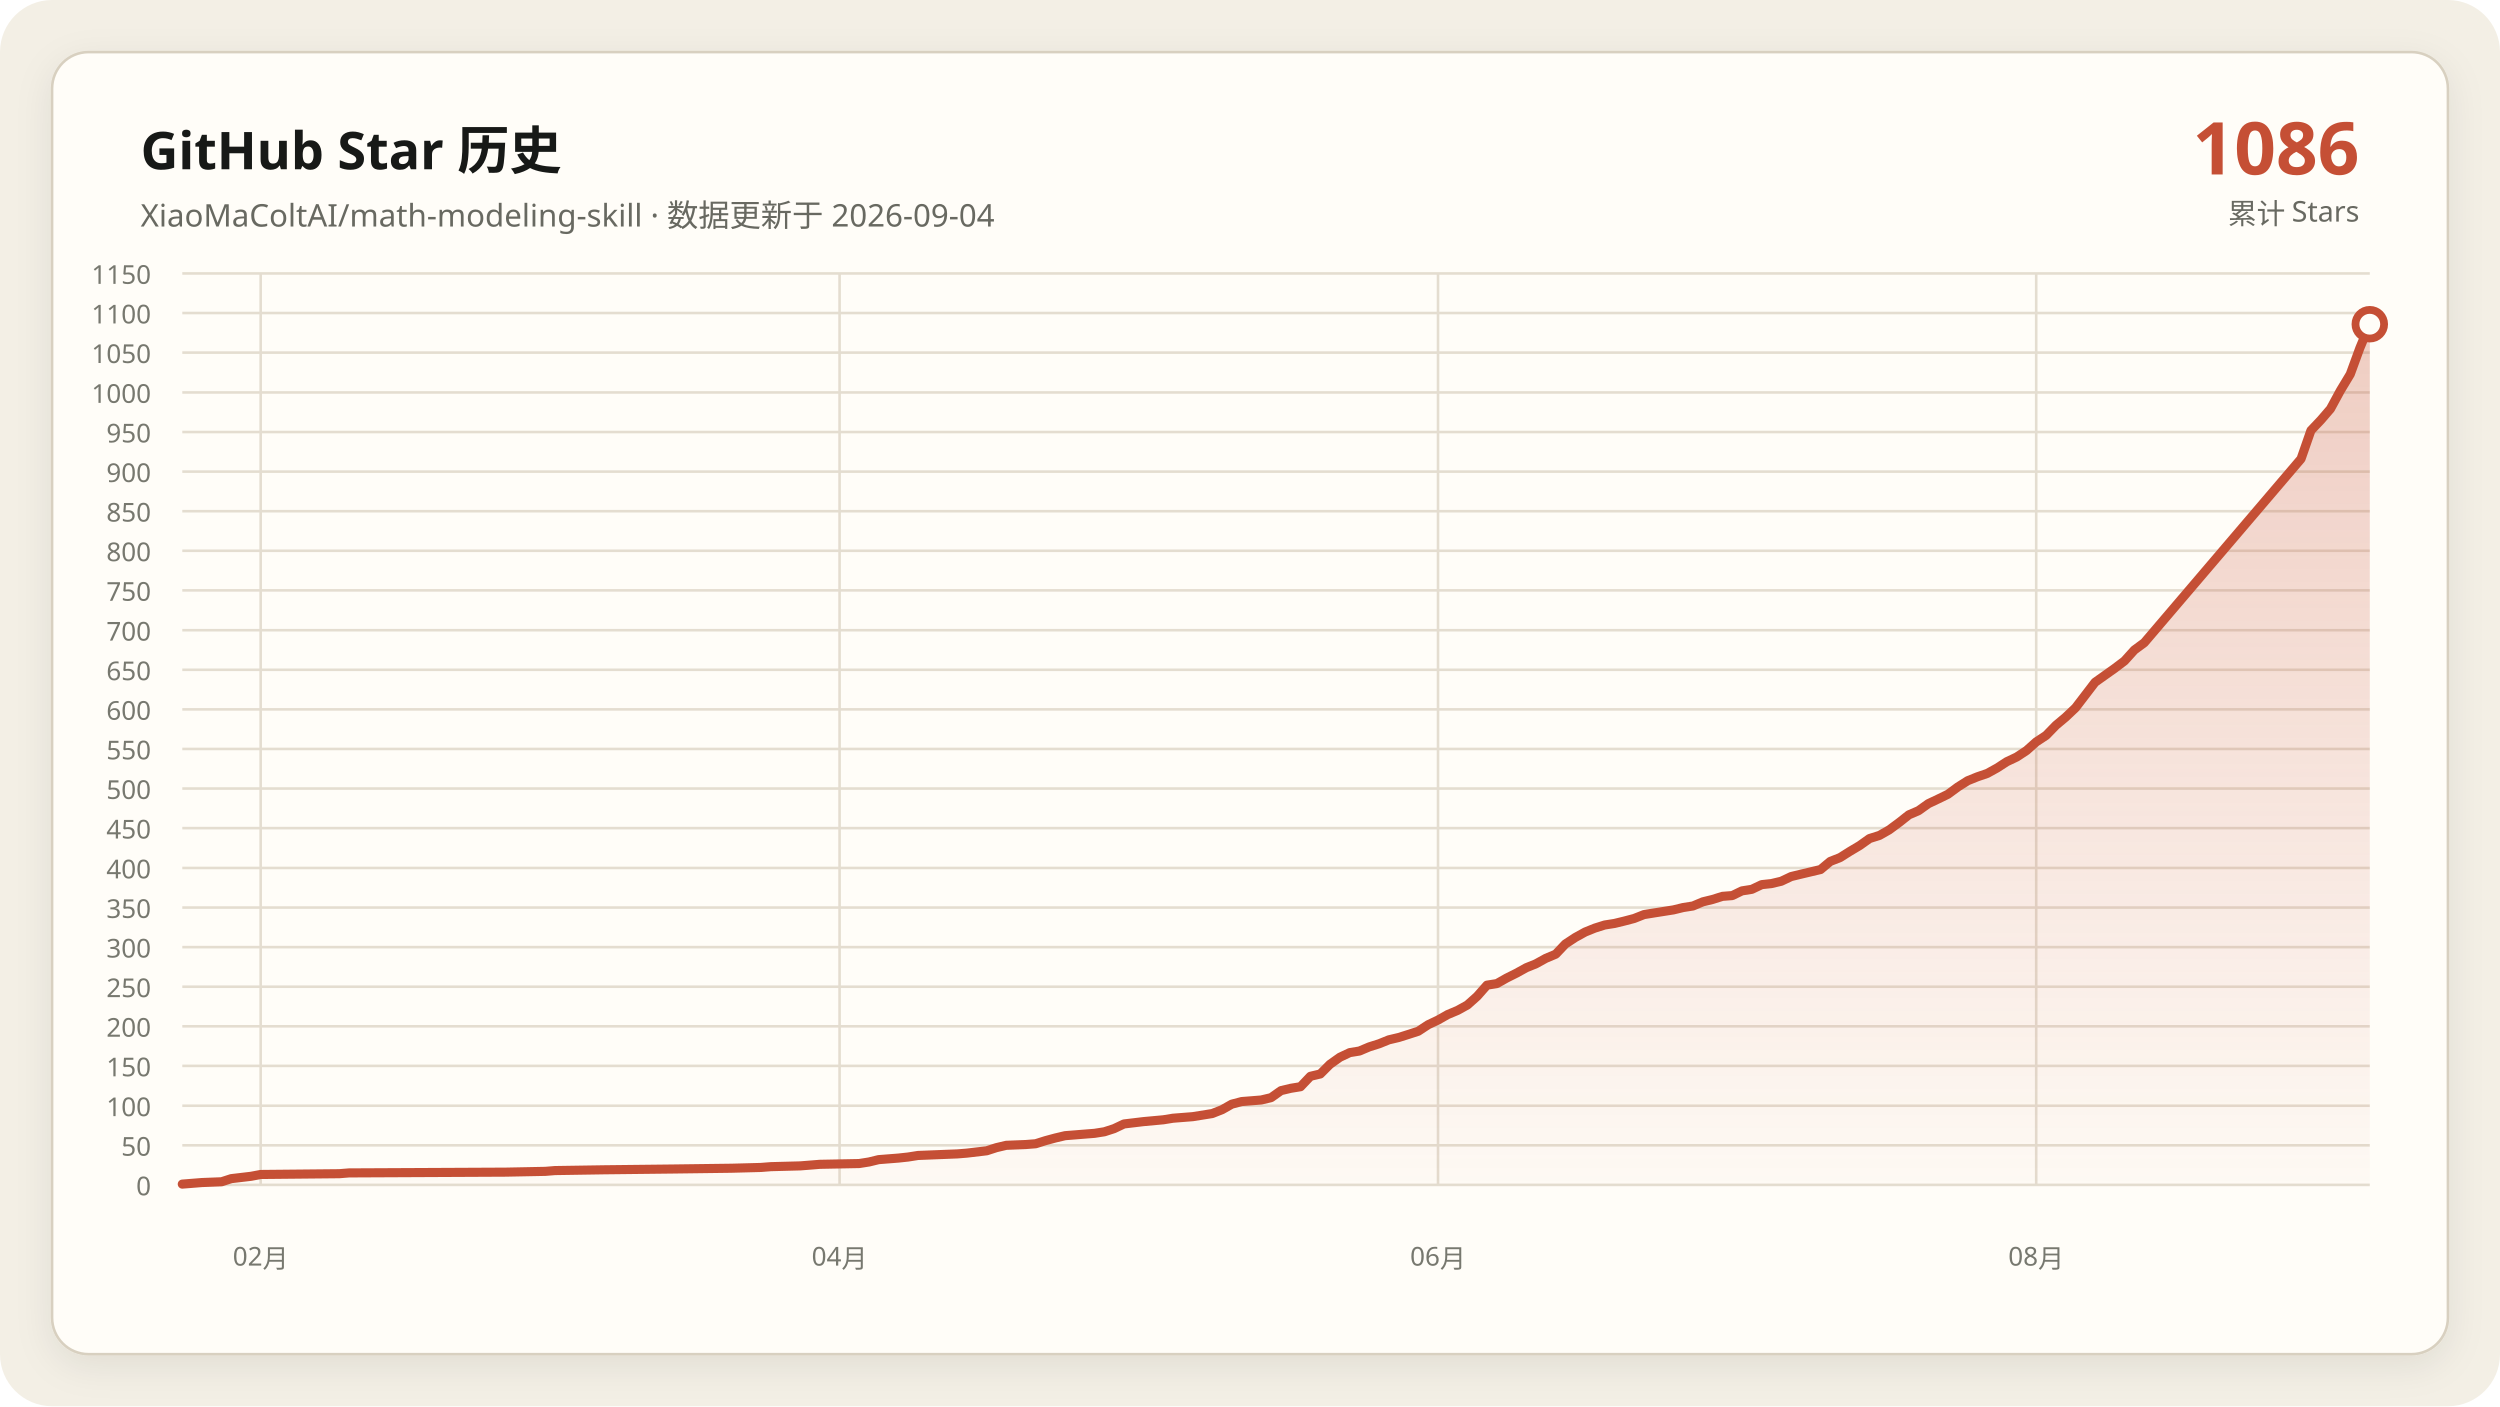
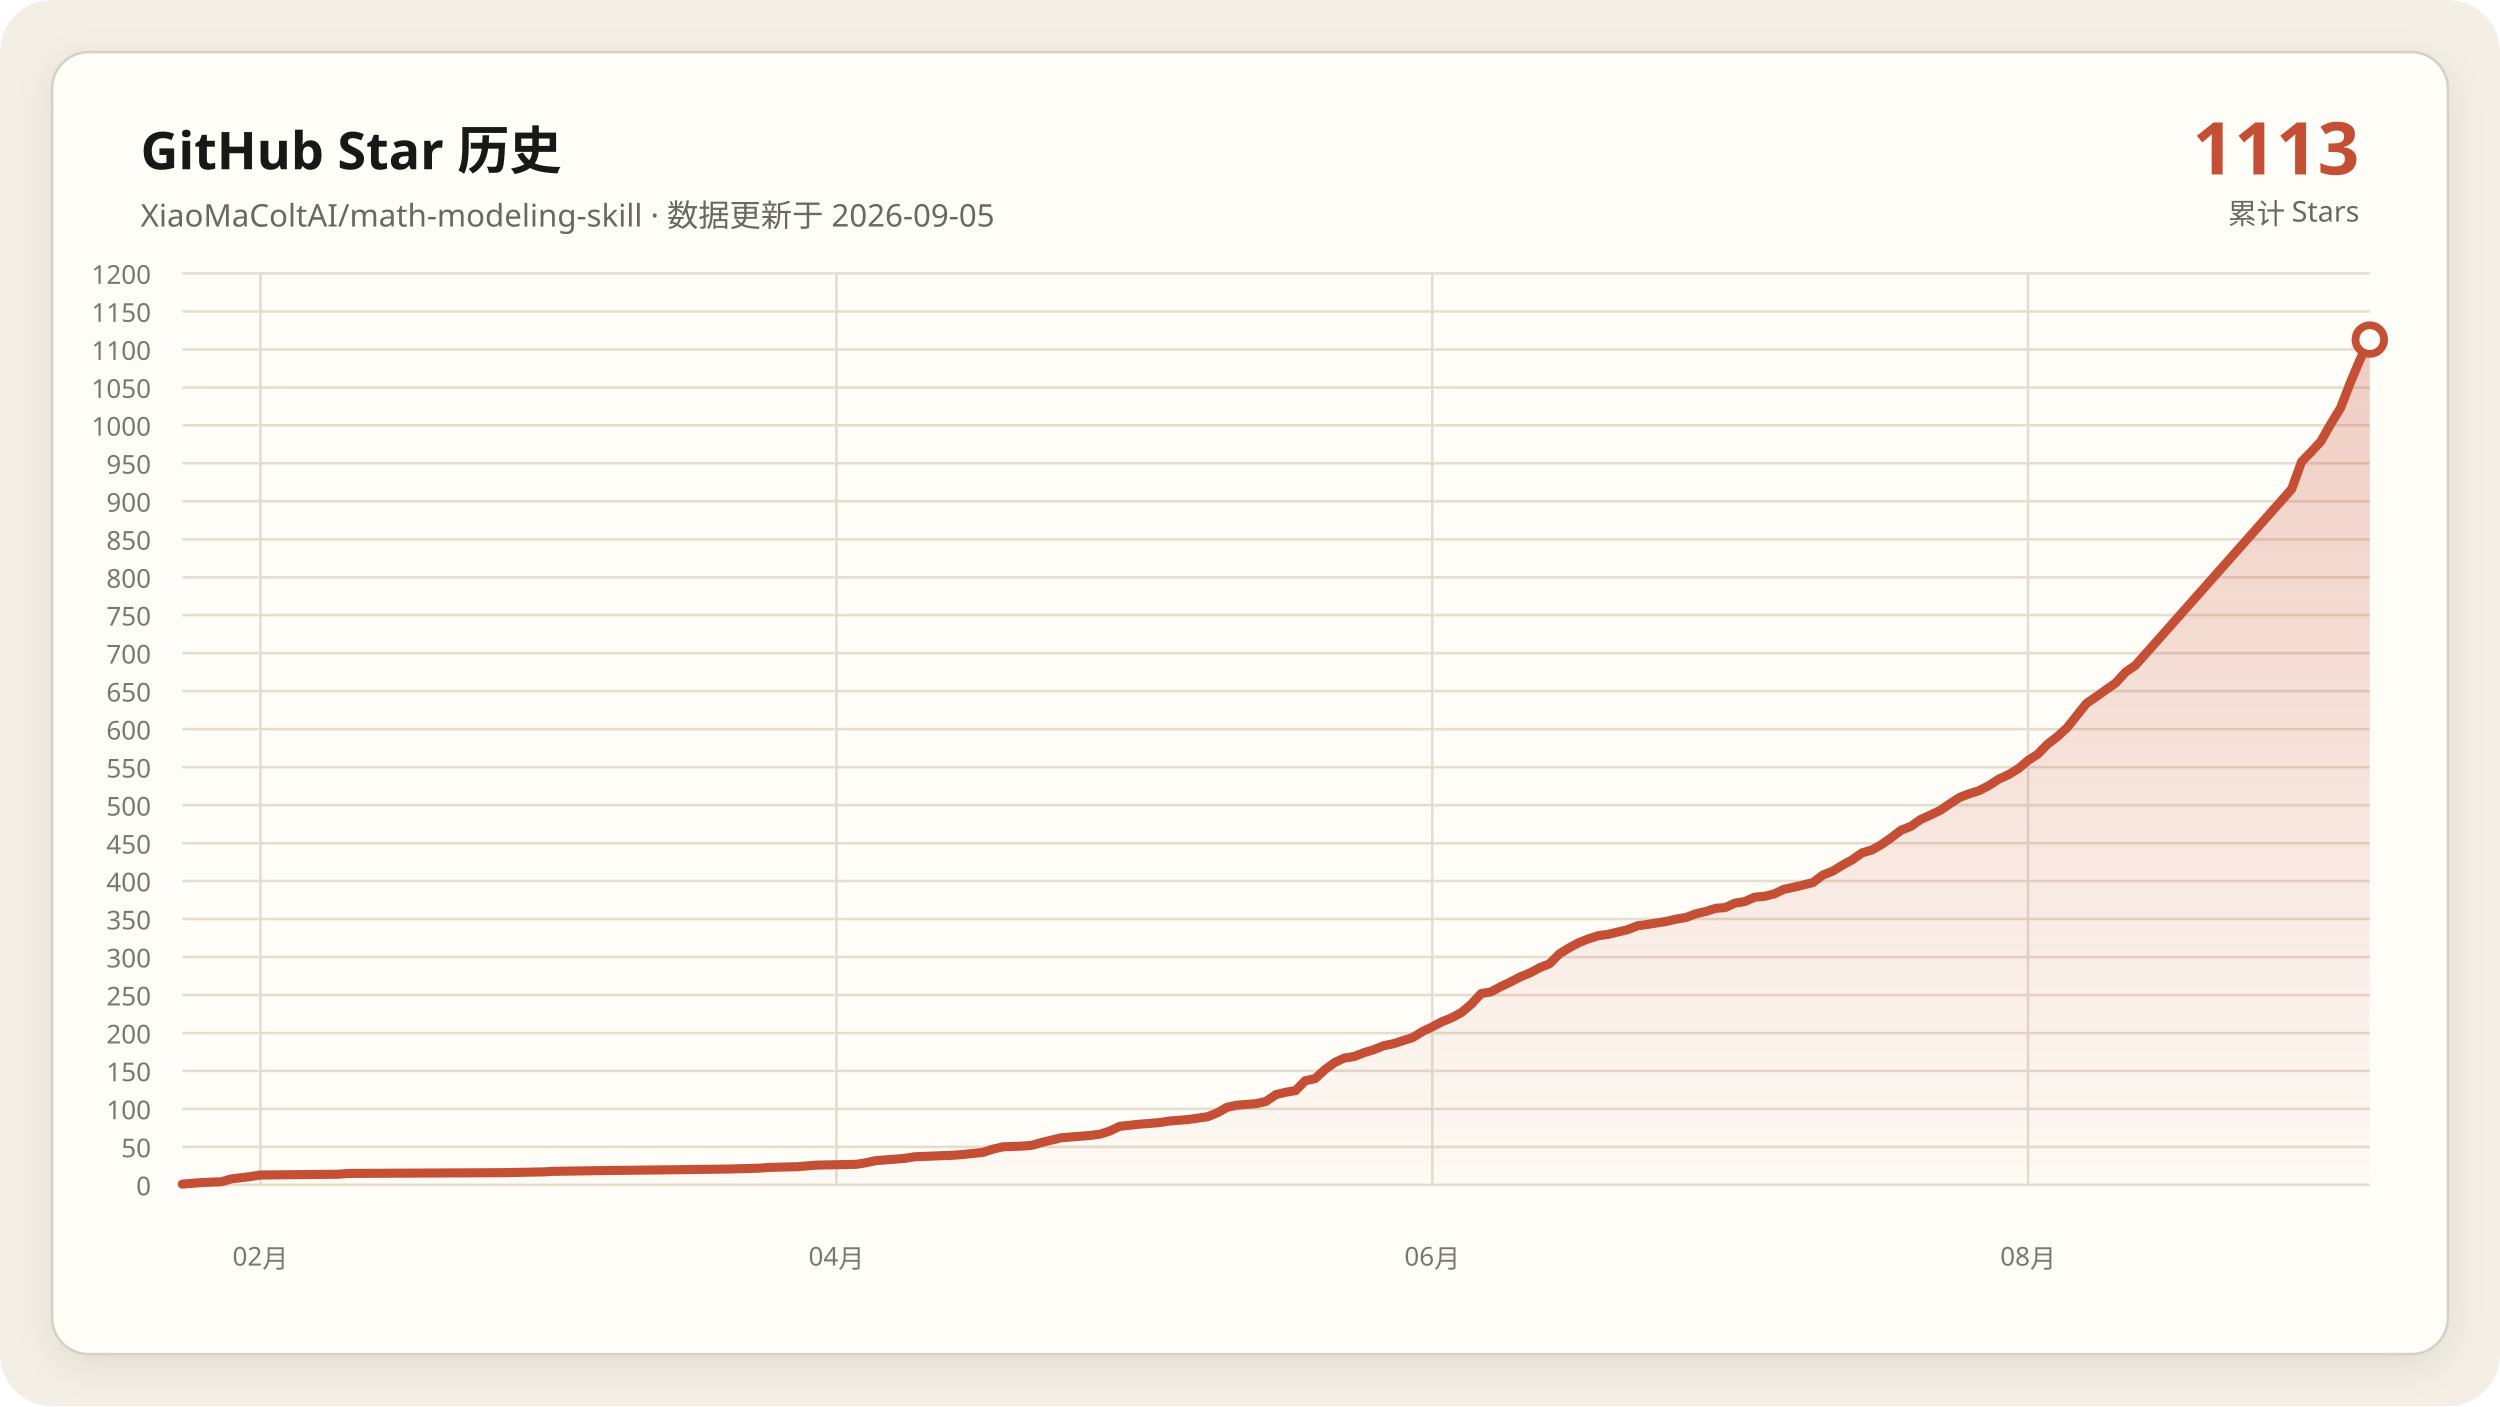
- <svg xmlns="http://www.w3.org/2000/svg" data-y-max="1150" viewBox="0 0 960 540" role="img" aria-labelledby="title desc">
+ <svg xmlns="http://www.w3.org/2000/svg" data-y-max="1200" viewBox="0 0 960 540" role="img" aria-labelledby="title desc">
  <defs>
    <linearGradient id="area" x1="0" y1="0" x2="0" y2="1">
      <stop offset="0" stop-color="#c54f35" stop-opacity=".28" />
      <stop offset="1" stop-color="#c54f35" stop-opacity=".02" />
    </linearGradient>
    <filter id="shadow" x="-10%" y="-10%" width="120%" height="120%">
      <feDropShadow dx="0" dy="4" stdDeviation="7" flood-color="#171917" flood-opacity=".08" />
    </filter>
  </defs>
  <rect width="960" height="540" rx="20" fill="#f3efe5" />
  <rect x="20" y="20" width="920" height="500" rx="14" fill="#fffdf8" stroke="#d8d0c0" filter="url(#shadow)" />
  <g font-family="Segoe UI, Microsoft YaHei, sans-serif">
    <text x="54" y="65" fill="#171917" font-size="20" font-weight="700">GitHub Star 历史</text>
-     <text x="54" y="87" fill="#686961" font-size="12">XiaoMaColtAI/math-modeling-skill · 数据更新于 2026-09-04</text>
-     <text x="906" y="67" fill="#c54f35" font-size="28" font-weight="750" text-anchor="end">1086</text>
+     <text x="54" y="87" fill="#686961" font-size="12">XiaoMaColtAI/math-modeling-skill · 数据更新于 2026-09-05</text>
+     <text x="906" y="67" fill="#c54f35" font-size="28" font-weight="750" text-anchor="end">1113</text>
    <text x="906" y="86" fill="#686961" font-size="11" text-anchor="end">累计 Stars</text>
    <g fill="#77786f" font-size="10">
      <path d="M70 455.0H910" fill="none" stroke="#e4ddd0" stroke-width="1" />
      <text data-y-tick="true" x="58" y="459.0" text-anchor="end">0</text>
-       <path d="M70 439.8H910" fill="none" stroke="#e4ddd0" stroke-width="1" />
-       <text data-y-tick="true" x="58" y="443.8" text-anchor="end">50</text>
-       <path d="M70 424.6H910" fill="none" stroke="#e4ddd0" stroke-width="1" />
-       <text data-y-tick="true" x="58" y="428.6" text-anchor="end">100</text>
-       <path d="M70 409.3H910" fill="none" stroke="#e4ddd0" stroke-width="1" />
-       <text data-y-tick="true" x="58" y="413.3" text-anchor="end">150</text>
-       <path d="M70 394.1H910" fill="none" stroke="#e4ddd0" stroke-width="1" />
-       <text data-y-tick="true" x="58" y="398.1" text-anchor="end">200</text>
-       <path d="M70 378.9H910" fill="none" stroke="#e4ddd0" stroke-width="1" />
-       <text data-y-tick="true" x="58" y="382.9" text-anchor="end">250</text>
-       <path d="M70 363.7H910" fill="none" stroke="#e4ddd0" stroke-width="1" />
-       <text data-y-tick="true" x="58" y="367.7" text-anchor="end">300</text>
-       <path d="M70 348.5H910" fill="none" stroke="#e4ddd0" stroke-width="1" />
-       <text data-y-tick="true" x="58" y="352.5" text-anchor="end">350</text>
-       <path d="M70 333.3H910" fill="none" stroke="#e4ddd0" stroke-width="1" />
-       <text data-y-tick="true" x="58" y="337.3" text-anchor="end">400</text>
-       <path d="M70 318.0H910" fill="none" stroke="#e4ddd0" stroke-width="1" />
-       <text data-y-tick="true" x="58" y="322.0" text-anchor="end">450</text>
-       <path d="M70 302.8H910" fill="none" stroke="#e4ddd0" stroke-width="1" />
-       <text data-y-tick="true" x="58" y="306.8" text-anchor="end">500</text>
-       <path d="M70 287.6H910" fill="none" stroke="#e4ddd0" stroke-width="1" />
-       <text data-y-tick="true" x="58" y="291.6" text-anchor="end">550</text>
-       <path d="M70 272.4H910" fill="none" stroke="#e4ddd0" stroke-width="1" />
-       <text data-y-tick="true" x="58" y="276.4" text-anchor="end">600</text>
-       <path d="M70 257.2H910" fill="none" stroke="#e4ddd0" stroke-width="1" />
-       <text data-y-tick="true" x="58" y="261.2" text-anchor="end">650</text>
-       <path d="M70 242.0H910" fill="none" stroke="#e4ddd0" stroke-width="1" />
-       <text data-y-tick="true" x="58" y="246.0" text-anchor="end">700</text>
-       <path d="M70 226.7H910" fill="none" stroke="#e4ddd0" stroke-width="1" />
-       <text data-y-tick="true" x="58" y="230.7" text-anchor="end">750</text>
-       <path d="M70 211.5H910" fill="none" stroke="#e4ddd0" stroke-width="1" />
-       <text data-y-tick="true" x="58" y="215.5" text-anchor="end">800</text>
-       <path d="M70 196.3H910" fill="none" stroke="#e4ddd0" stroke-width="1" />
-       <text data-y-tick="true" x="58" y="200.3" text-anchor="end">850</text>
-       <path d="M70 181.1H910" fill="none" stroke="#e4ddd0" stroke-width="1" />
-       <text data-y-tick="true" x="58" y="185.1" text-anchor="end">900</text>
-       <path d="M70 165.9H910" fill="none" stroke="#e4ddd0" stroke-width="1" />
-       <text data-y-tick="true" x="58" y="169.9" text-anchor="end">950</text>
-       <path d="M70 150.7H910" fill="none" stroke="#e4ddd0" stroke-width="1" />
-       <text data-y-tick="true" x="58" y="154.7" text-anchor="end">1000</text>
-       <path d="M70 135.4H910" fill="none" stroke="#e4ddd0" stroke-width="1" />
-       <text data-y-tick="true" x="58" y="139.4" text-anchor="end">1050</text>
-       <path d="M70 120.2H910" fill="none" stroke="#e4ddd0" stroke-width="1" />
-       <text data-y-tick="true" x="58" y="124.2" text-anchor="end">1100</text>
+       <path d="M70 440.4H910" fill="none" stroke="#e4ddd0" stroke-width="1" />
+       <text data-y-tick="true" x="58" y="444.4" text-anchor="end">50</text>
+       <path d="M70 425.8H910" fill="none" stroke="#e4ddd0" stroke-width="1" />
+       <text data-y-tick="true" x="58" y="429.8" text-anchor="end">100</text>
+       <path d="M70 411.2H910" fill="none" stroke="#e4ddd0" stroke-width="1" />
+       <text data-y-tick="true" x="58" y="415.2" text-anchor="end">150</text>
+       <path d="M70 396.7H910" fill="none" stroke="#e4ddd0" stroke-width="1" />
+       <text data-y-tick="true" x="58" y="400.7" text-anchor="end">200</text>
+       <path d="M70 382.1H910" fill="none" stroke="#e4ddd0" stroke-width="1" />
+       <text data-y-tick="true" x="58" y="386.1" text-anchor="end">250</text>
+       <path d="M70 367.5H910" fill="none" stroke="#e4ddd0" stroke-width="1" />
+       <text data-y-tick="true" x="58" y="371.5" text-anchor="end">300</text>
+       <path d="M70 352.9H910" fill="none" stroke="#e4ddd0" stroke-width="1" />
+       <text data-y-tick="true" x="58" y="356.9" text-anchor="end">350</text>
+       <path d="M70 338.3H910" fill="none" stroke="#e4ddd0" stroke-width="1" />
+       <text data-y-tick="true" x="58" y="342.3" text-anchor="end">400</text>
+       <path d="M70 323.8H910" fill="none" stroke="#e4ddd0" stroke-width="1" />
+       <text data-y-tick="true" x="58" y="327.8" text-anchor="end">450</text>
+       <path d="M70 309.2H910" fill="none" stroke="#e4ddd0" stroke-width="1" />
+       <text data-y-tick="true" x="58" y="313.2" text-anchor="end">500</text>
+       <path d="M70 294.6H910" fill="none" stroke="#e4ddd0" stroke-width="1" />
+       <text data-y-tick="true" x="58" y="298.6" text-anchor="end">550</text>
+       <path d="M70 280.0H910" fill="none" stroke="#e4ddd0" stroke-width="1" />
+       <text data-y-tick="true" x="58" y="284.0" text-anchor="end">600</text>
+       <path d="M70 265.4H910" fill="none" stroke="#e4ddd0" stroke-width="1" />
+       <text data-y-tick="true" x="58" y="269.4" text-anchor="end">650</text>
+       <path d="M70 250.8H910" fill="none" stroke="#e4ddd0" stroke-width="1" />
+       <text data-y-tick="true" x="58" y="254.8" text-anchor="end">700</text>
+       <path d="M70 236.2H910" fill="none" stroke="#e4ddd0" stroke-width="1" />
+       <text data-y-tick="true" x="58" y="240.2" text-anchor="end">750</text>
+       <path d="M70 221.7H910" fill="none" stroke="#e4ddd0" stroke-width="1" />
+       <text data-y-tick="true" x="58" y="225.7" text-anchor="end">800</text>
+       <path d="M70 207.1H910" fill="none" stroke="#e4ddd0" stroke-width="1" />
+       <text data-y-tick="true" x="58" y="211.1" text-anchor="end">850</text>
+       <path d="M70 192.5H910" fill="none" stroke="#e4ddd0" stroke-width="1" />
+       <text data-y-tick="true" x="58" y="196.5" text-anchor="end">900</text>
+       <path d="M70 177.9H910" fill="none" stroke="#e4ddd0" stroke-width="1" />
+       <text data-y-tick="true" x="58" y="181.9" text-anchor="end">950</text>
+       <path d="M70 163.3H910" fill="none" stroke="#e4ddd0" stroke-width="1" />
+       <text data-y-tick="true" x="58" y="167.3" text-anchor="end">1000</text>
+       <path d="M70 148.8H910" fill="none" stroke="#e4ddd0" stroke-width="1" />
+       <text data-y-tick="true" x="58" y="152.8" text-anchor="end">1050</text>
+       <path d="M70 134.2H910" fill="none" stroke="#e4ddd0" stroke-width="1" />
+       <text data-y-tick="true" x="58" y="138.2" text-anchor="end">1100</text>
+       <path d="M70 119.6H910" fill="none" stroke="#e4ddd0" stroke-width="1" />
+       <text data-y-tick="true" x="58" y="123.6" text-anchor="end">1150</text>
      <path d="M70 105.0H910" fill="none" stroke="#e4ddd0" stroke-width="1" />
-       <text data-y-tick="true" x="58" y="109.0" text-anchor="end">1150</text>
-       <path d="M100.1 105V455" fill="none" stroke="#e4ddd0" stroke-width="1" />
-       <text x="100.1" y="486" text-anchor="middle">02月</text>
-       <path d="M322.4 105V455" fill="none" stroke="#e4ddd0" stroke-width="1" />
-       <text x="322.4" y="486" text-anchor="middle">04月</text>
-       <path d="M552.2 105V455" fill="none" stroke="#e4ddd0" stroke-width="1" />
-       <text x="552.2" y="486" text-anchor="middle">06月</text>
-       <path d="M781.9 105V455" fill="none" stroke="#e4ddd0" stroke-width="1" />
-       <text x="781.9" y="486" text-anchor="middle">08月</text>
+       <text data-y-tick="true" x="58" y="109.0" text-anchor="end">1200</text>
+       <path d="M100.0 105V455" fill="none" stroke="#e4ddd0" stroke-width="1" />
+       <text x="100.0" y="486" text-anchor="middle">02月</text>
+       <path d="M321.2 105V455" fill="none" stroke="#e4ddd0" stroke-width="1" />
+       <text x="321.2" y="486" text-anchor="middle">04月</text>
+       <path d="M550.0 105V455" fill="none" stroke="#e4ddd0" stroke-width="1" />
+       <text x="550.0" y="486" text-anchor="middle">06月</text>
+       <path d="M778.8 105V455" fill="none" stroke="#e4ddd0" stroke-width="1" />
+       <text x="778.8" y="486" text-anchor="middle">08月</text>
    </g>
-     <polygon fill="url(#area)" points="70.0,455 70.0,454.7 77.5,454.1 85.1,453.8 88.8,452.6 96.4,451.7 100.1,451.0 130.3,450.7 134.0,450.4 194.3,450.1 209.4,449.8 213.1,449.5 232.0,449.2 258.3,448.9 280.9,448.6 292.2,448.3 296.0,448.0 307.3,447.7 311.1,447.4 314.8,447.1 329.9,446.8 333.7,446.2 337.4,445.3 341.2,445.0 345.0,444.7 348.7,444.3 352.5,443.7 360.0,443.4 367.6,443.1 371.3,442.8 378.9,441.9 382.6,440.7 386.4,439.8 393.9,439.5 397.7,439.2 401.5,438.0 405.2,437.0 409.0,436.1 412.8,435.8 416.5,435.5 420.3,435.2 424.1,434.6 427.8,433.4 431.6,431.6 439.1,430.7 446.7,430.0 450.4,429.4 454.2,429.1 458.0,428.8 465.5,427.6 469.3,426.1 473.0,424.0 476.8,423.0 480.6,422.7 484.3,422.4 488.1,421.5 491.9,418.8 495.7,417.9 499.4,417.3 503.2,413.3 507.0,412.4 510.7,408.7 514.5,406.0 518.3,404.2 522.0,403.6 525.8,402.0 529.6,400.8 533.3,399.3 537.1,398.4 540.9,397.2 544.6,396.0 548.4,393.5 552.2,391.7 555.9,389.6 559.7,388.0 563.5,385.9 567.2,382.6 571.0,378.3 574.8,377.7 578.5,375.6 582.3,373.7 586.1,371.6 589.8,370.1 593.6,368.0 597.4,366.4 601.1,362.5 604.9,360.0 608.7,357.9 612.4,356.4 616.2,355.2 620.0,354.6 623.7,353.7 627.5,352.7 631.3,351.2 635.0,350.6 638.8,350.0 642.6,349.4 646.3,348.5 650.1,347.9 653.9,346.3 657.6,345.4 661.4,344.2 665.2,343.9 668.9,342.1 672.7,341.5 676.5,339.7 680.2,339.3 684.0,338.4 687.8,336.6 691.5,335.7 695.3,334.8 699.1,333.9 702.8,330.8 706.6,329.3 710.4,326.9 714.1,324.7 717.9,322.0 721.7,320.8 725.4,318.7 729.2,315.9 733.0,312.9 736.7,311.3 740.5,308.6 744.3,306.8 748.0,305.0 751.8,302.2 755.6,299.8 759.3,298.3 763.1,297.0 766.9,294.9 770.6,292.5 774.4,290.7 778.2,288.2 781.9,284.9 785.7,282.4 789.5,278.5 793.2,275.4 797.0,271.8 804.5,262.0 808.3,259.3 812.1,256.6 815.8,253.8 819.6,249.6 823.4,246.8 883.6,176.2 887.4,165.3 891.2,161.3 894.9,157.0 898.7,150.0 902.5,143.7 906.2,133.6 910.0,124.5 910.0,455" />
-     <polyline fill="none" stroke="#c54f35" stroke-width="3.5" stroke-linecap="round" stroke-linejoin="round" points="70.0,454.7 77.5,454.1 85.1,453.8 88.8,452.6 96.4,451.7 100.1,451.0 130.3,450.7 134.0,450.4 194.3,450.1 209.4,449.8 213.1,449.5 232.0,449.2 258.3,448.9 280.9,448.6 292.2,448.3 296.0,448.0 307.3,447.7 311.1,447.4 314.8,447.1 329.9,446.8 333.7,446.2 337.4,445.3 341.2,445.0 345.0,444.7 348.7,444.3 352.5,443.7 360.0,443.4 367.6,443.1 371.3,442.8 378.9,441.9 382.6,440.7 386.4,439.8 393.9,439.5 397.7,439.2 401.5,438.0 405.2,437.0 409.0,436.1 412.8,435.8 416.5,435.5 420.3,435.2 424.1,434.6 427.8,433.4 431.6,431.6 439.1,430.7 446.7,430.0 450.4,429.4 454.2,429.1 458.0,428.8 465.5,427.6 469.3,426.1 473.0,424.0 476.8,423.0 480.6,422.7 484.3,422.4 488.1,421.5 491.9,418.8 495.7,417.9 499.4,417.3 503.2,413.3 507.0,412.4 510.7,408.7 514.5,406.0 518.3,404.2 522.0,403.6 525.8,402.0 529.6,400.8 533.3,399.3 537.1,398.4 540.9,397.2 544.6,396.0 548.4,393.5 552.2,391.7 555.9,389.6 559.7,388.0 563.5,385.9 567.2,382.6 571.0,378.3 574.8,377.7 578.5,375.6 582.3,373.7 586.1,371.6 589.8,370.1 593.6,368.0 597.4,366.4 601.1,362.5 604.9,360.0 608.7,357.9 612.4,356.4 616.2,355.2 620.0,354.6 623.7,353.7 627.5,352.7 631.3,351.2 635.0,350.6 638.8,350.0 642.6,349.4 646.3,348.5 650.1,347.9 653.9,346.3 657.6,345.4 661.4,344.2 665.2,343.9 668.9,342.1 672.7,341.5 676.5,339.7 680.2,339.3 684.0,338.4 687.8,336.6 691.5,335.7 695.3,334.8 699.1,333.9 702.8,330.8 706.6,329.3 710.4,326.9 714.1,324.7 717.9,322.0 721.7,320.8 725.4,318.7 729.2,315.9 733.0,312.9 736.7,311.3 740.5,308.6 744.3,306.8 748.0,305.0 751.8,302.2 755.6,299.8 759.3,298.3 763.1,297.0 766.9,294.9 770.6,292.5 774.4,290.7 778.2,288.2 781.9,284.9 785.7,282.4 789.5,278.5 793.2,275.4 797.0,271.8 804.5,262.0 808.3,259.3 812.1,256.6 815.8,253.8 819.6,249.6 823.4,246.8 883.6,176.2 887.4,165.3 891.2,161.3 894.9,157.0 898.7,150.0 902.5,143.7 906.2,133.6 910.0,124.5" />
-     <circle cx="910.0" cy="124.5" r="5.5" fill="#fffdf8" stroke="#c54f35" stroke-width="3" />
+     <polygon fill="url(#area)" points="70.0,455 70.0,454.7 77.5,454.1 85.0,453.8 88.8,452.7 96.2,451.8 100.0,451.2 130.0,450.9 133.8,450.6 193.8,450.3 208.8,450.0 212.5,449.8 231.2,449.5 257.5,449.2 280.0,448.9 291.2,448.6 295.0,448.3 306.2,448.0 310.0,447.7 313.8,447.4 328.8,447.1 332.5,446.5 336.2,445.7 340.0,445.4 343.8,445.1 347.5,444.8 351.2,444.2 358.8,443.9 366.2,443.6 370.0,443.3 377.5,442.5 381.2,441.3 385.0,440.4 392.5,440.1 396.2,439.8 400.0,438.7 403.8,437.8 407.5,436.9 411.2,436.6 415.0,436.3 418.8,436.0 422.5,435.5 426.2,434.3 430.0,432.5 437.5,431.7 445.0,431.1 448.8,430.5 452.5,430.2 456.2,429.9 463.8,428.8 467.5,427.3 471.2,425.2 475.0,424.4 478.8,424.1 482.5,423.8 486.2,422.9 490.0,420.3 493.8,419.4 497.5,418.8 501.2,415.0 505.0,414.2 508.8,410.7 512.5,408.0 516.2,406.3 520.0,405.7 523.8,404.2 527.5,403.1 531.2,401.6 535.0,400.8 538.8,399.6 542.5,398.4 546.2,396.1 550.0,394.3 553.8,392.3 557.5,390.8 561.2,388.8 565.0,385.6 568.8,381.5 572.5,380.9 576.2,378.9 580.0,377.1 583.8,375.1 587.5,373.6 591.2,371.6 595.0,370.1 598.8,366.3 602.5,364.0 606.2,362.0 610.0,360.5 613.8,359.3 617.5,358.8 621.2,357.9 625.0,357.0 628.8,355.5 632.5,355.0 636.2,354.4 640.0,353.8 643.8,352.9 647.5,352.3 651.2,350.9 655.0,350.0 658.8,348.8 662.5,348.5 666.2,346.8 670.0,346.2 673.8,344.5 677.5,344.2 681.2,343.3 685.0,341.5 688.8,340.7 692.5,339.8 696.2,338.9 700.0,336.0 703.8,334.5 707.5,332.2 711.2,330.2 715.0,327.5 718.8,326.4 722.5,324.3 726.2,321.7 730.0,318.8 733.8,317.3 737.5,314.7 741.2,313.0 745.0,311.2 748.8,308.6 752.5,306.2 756.2,304.8 760.0,303.6 763.8,301.6 767.5,299.2 771.2,297.5 775.0,295.2 778.8,292.0 782.5,289.6 786.2,285.8 790.0,282.9 793.8,279.4 801.2,270.1 805.0,267.5 808.8,264.8 812.5,262.2 816.2,258.1 820.0,255.5 880.0,187.8 883.8,177.3 887.5,173.5 891.2,169.5 895.0,162.8 898.8,156.6 902.5,147.0 906.2,138.2 910.0,130.4 910.0,455" />
+     <polyline fill="none" stroke="#c54f35" stroke-width="3.5" stroke-linecap="round" stroke-linejoin="round" points="70.0,454.7 77.5,454.1 85.0,453.8 88.8,452.7 96.2,451.8 100.0,451.2 130.0,450.9 133.8,450.6 193.8,450.3 208.8,450.0 212.5,449.8 231.2,449.5 257.5,449.2 280.0,448.9 291.2,448.6 295.0,448.3 306.2,448.0 310.0,447.7 313.8,447.4 328.8,447.1 332.5,446.5 336.2,445.7 340.0,445.4 343.8,445.1 347.5,444.8 351.2,444.2 358.8,443.9 366.2,443.6 370.0,443.3 377.5,442.5 381.2,441.3 385.0,440.4 392.5,440.1 396.2,439.8 400.0,438.7 403.8,437.8 407.5,436.9 411.2,436.6 415.0,436.3 418.8,436.0 422.5,435.5 426.2,434.3 430.0,432.5 437.5,431.7 445.0,431.1 448.8,430.5 452.5,430.2 456.2,429.9 463.8,428.8 467.5,427.3 471.2,425.2 475.0,424.4 478.8,424.1 482.5,423.8 486.2,422.9 490.0,420.3 493.8,419.4 497.5,418.8 501.2,415.0 505.0,414.2 508.8,410.7 512.5,408.0 516.2,406.3 520.0,405.7 523.8,404.2 527.5,403.1 531.2,401.6 535.0,400.8 538.8,399.6 542.5,398.4 546.2,396.1 550.0,394.3 553.8,392.3 557.5,390.8 561.2,388.8 565.0,385.6 568.8,381.5 572.5,380.9 576.2,378.9 580.0,377.1 583.8,375.1 587.5,373.6 591.2,371.6 595.0,370.1 598.8,366.3 602.5,364.0 606.2,362.0 610.0,360.5 613.8,359.3 617.5,358.8 621.2,357.9 625.0,357.0 628.8,355.5 632.5,355.0 636.2,354.4 640.0,353.8 643.8,352.9 647.5,352.3 651.2,350.9 655.0,350.0 658.8,348.8 662.5,348.5 666.2,346.8 670.0,346.2 673.8,344.5 677.5,344.2 681.2,343.3 685.0,341.5 688.8,340.7 692.5,339.8 696.2,338.9 700.0,336.0 703.8,334.5 707.5,332.2 711.2,330.2 715.0,327.5 718.8,326.4 722.5,324.3 726.2,321.7 730.0,318.8 733.8,317.3 737.5,314.7 741.2,313.0 745.0,311.2 748.8,308.6 752.5,306.2 756.2,304.8 760.0,303.6 763.8,301.6 767.5,299.2 771.2,297.5 775.0,295.2 778.8,292.0 782.5,289.6 786.2,285.8 790.0,282.9 793.8,279.4 801.2,270.1 805.0,267.5 808.8,264.8 812.5,262.2 816.2,258.1 820.0,255.5 880.0,187.8 883.8,177.3 887.5,173.5 891.2,169.5 895.0,162.8 898.8,156.6 902.5,147.0 906.2,138.2 910.0,130.4" />
+     <circle cx="910.0" cy="130.4" r="5.5" fill="#fffdf8" stroke="#c54f35" stroke-width="3" />
  </g>
</svg>
